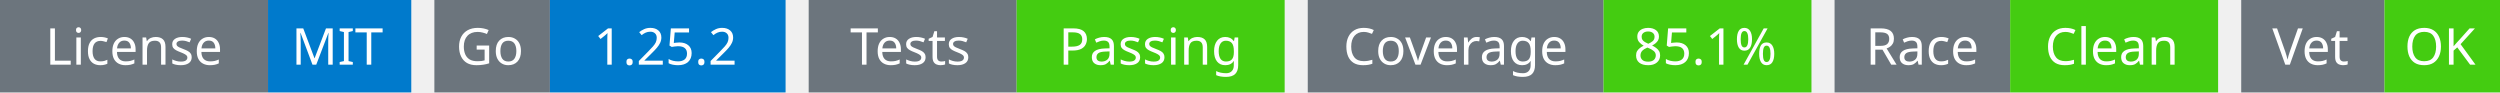
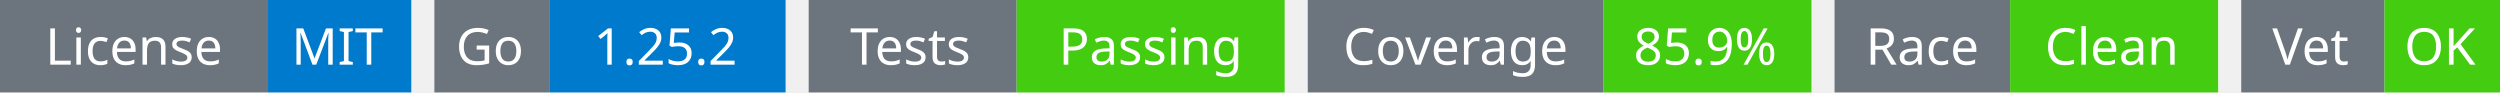
<svg xmlns="http://www.w3.org/2000/svg" width="541" height="20" viewBox="0 0 541 20">
  <g transform="translate(0, 0)">
    <rect x="0" y="0" width="58" height="20" fill="#6c757d" />
    <rect x="58" y="0" width="31" height="20" fill="#007acc" />
    <text x="29" y="14" text-anchor="middle" font-family="sans-serif" font-size="11" fill="white">License</text>
    <text x="73" y="14" text-anchor="middle" font-family="sans-serif" font-size="11" fill="white">MIT</text>
  </g>
  <g transform="translate(94, 0)">
    <rect x="0" y="0" width="25" height="20" fill="#6c757d" />
    <rect x="25" y="0" width="51" height="20" fill="#007acc" />
    <text x="12" y="14" text-anchor="middle" font-family="sans-serif" font-size="11" fill="white">Go</text>
    <text x="50" y="14" text-anchor="middle" font-family="sans-serif" font-size="11" fill="white">1.25.2</text>
  </g>
  <g transform="translate(175, 0)">
    <rect x="0" y="0" width="45" height="20" fill="#6c757d" />
    <rect x="45" y="0" width="58" height="20" fill="#4c1" />
    <text x="22" y="14" text-anchor="middle" font-family="sans-serif" font-size="11" fill="white">Tests</text>
    <text x="74" y="14" text-anchor="middle" font-family="sans-serif" font-size="11" fill="white">Passing</text>
  </g>
  <g transform="translate(283, 0)">
    <rect x="0" y="0" width="64" height="20" fill="#6c757d" />
    <rect x="64" y="0" width="45" height="20" fill="#4c1" />
    <text x="32" y="14" text-anchor="middle" font-family="sans-serif" font-size="11" fill="white">Coverage</text>
-     <text x="86" y="14" text-anchor="middle" font-family="sans-serif" font-size="11" fill="white">85.1%</text>
+     <text x="86" y="14" text-anchor="middle" font-family="sans-serif" font-size="11" fill="white">85.9%</text>
  </g>
  <g transform="translate(397, 0)">
    <rect x="0" y="0" width="38" height="20" fill="#6c757d" />
    <rect x="38" y="0" width="45" height="20" fill="#4c1" />
    <text x="19" y="14" text-anchor="middle" font-family="sans-serif" font-size="11" fill="white">Race</text>
    <text x="60" y="14" text-anchor="middle" font-family="sans-serif" font-size="11" fill="white">Clean</text>
  </g>
  <g transform="translate(485, 0)">
    <rect x="0" y="0" width="31" height="20" fill="#6c757d" />
    <rect x="31" y="0" width="25" height="20" fill="#4c1" />
    <text x="15" y="14" text-anchor="middle" font-family="sans-serif" font-size="11" fill="white">Vet</text>
    <text x="43" y="14" text-anchor="middle" font-family="sans-serif" font-size="11" fill="white">OK</text>
  </g>
</svg>
